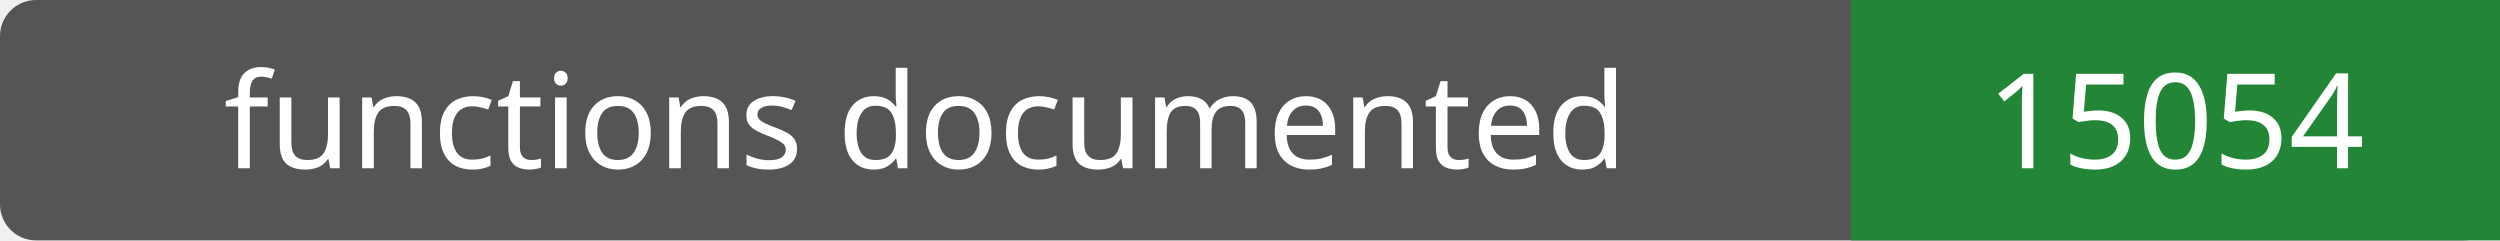
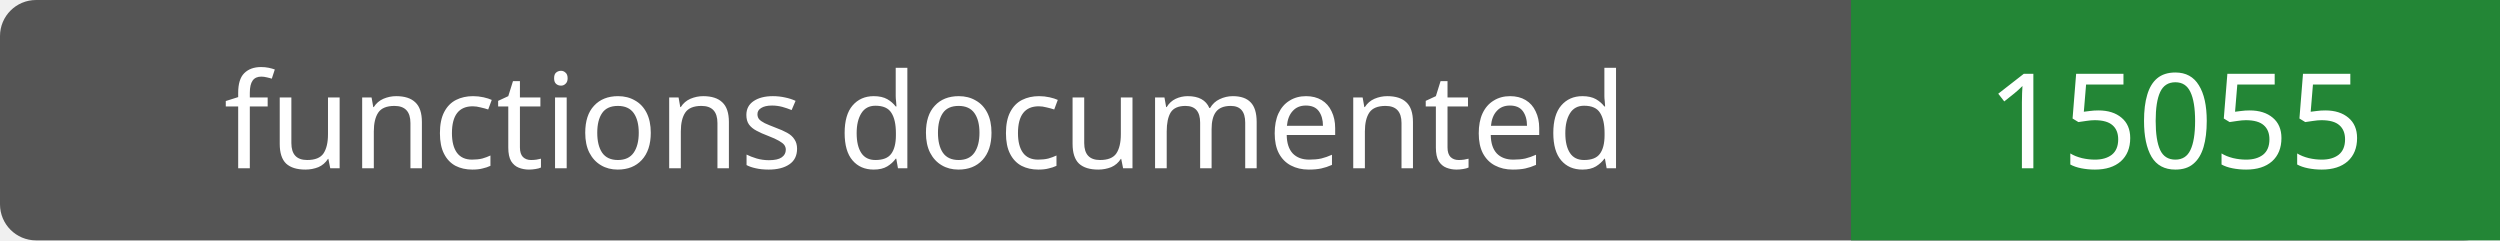
- <svg xmlns="http://www.w3.org/2000/svg" width="208" height="20" role="img" aria-label="functions documented: 15054">
+ <svg xmlns="http://www.w3.org/2000/svg" width="208" height="20" role="img" aria-label="functions documented: 15055">
  <rect width="208" height="20" rx="3" fill="#555" />
  <path fill="#238636" d="M154 0h54v20H154z" />
  <g fill="#fff" text-anchor="middle" font-family="Verdana,sans-serif" font-size="11">
    <text x="77.0" y="14">functions documented</text>
-     <text x="181.0" y="14">15054</text>
+     <text x="181.0" y="14">15055</text>
  </g>
</svg>
